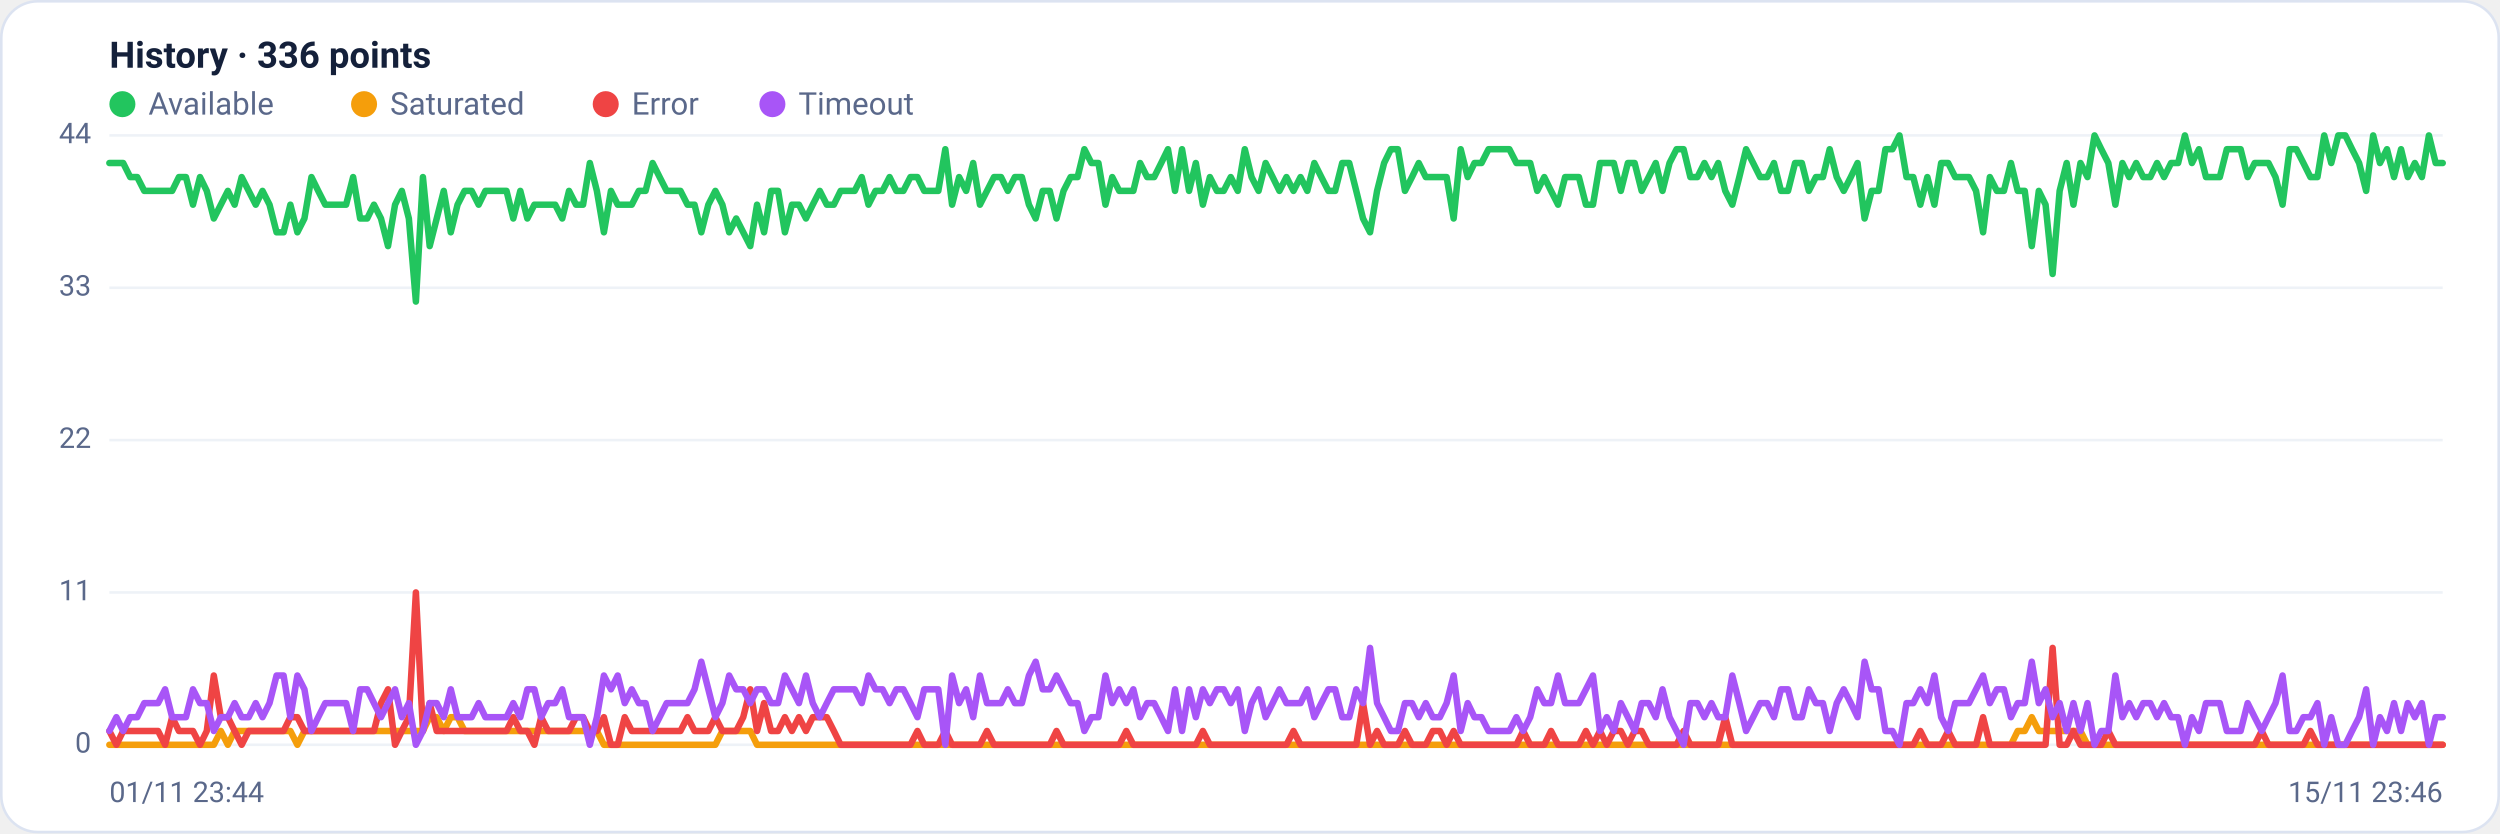
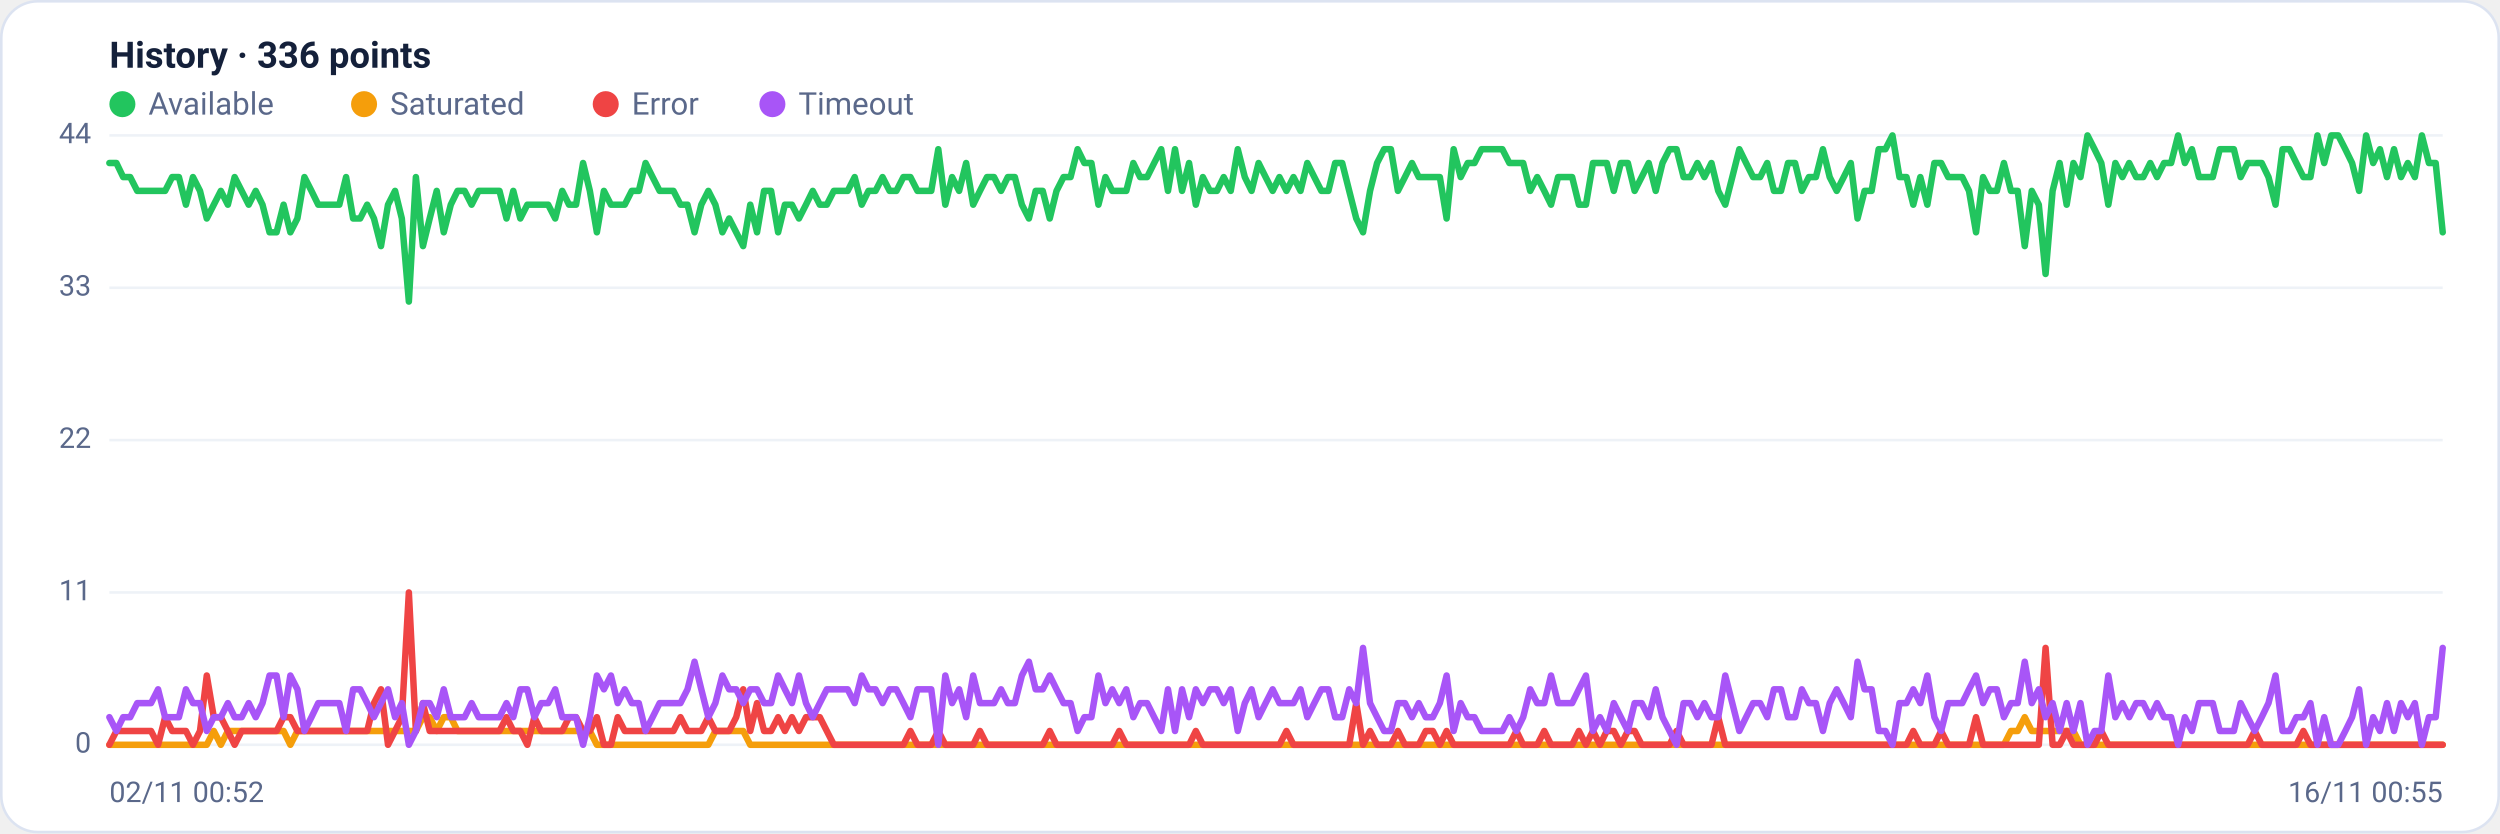
<svg xmlns="http://www.w3.org/2000/svg" viewBox="0 0 960 320" width="960" height="320" font-family="Segoe UI, system-ui, -apple-system, Roboto, Helvetica, Arial, sans-serif" role="img" aria-label="Availability history per region">
  <rect x="0.5" y="0.5" width="959" height="319" rx="14" fill="#ffffff" stroke="#dce3f1" />
  <text x="42" y="26" font-size="14" font-weight="600" fill="#14203a">History · 336 points</text>
  <circle cx="47" cy="40" r="5" fill="#22c55e" />
  <text x="57" y="44" font-size="12" fill="#5a688a">Available</text>
  <circle cx="139.8" cy="40" r="5" fill="#f59e0b" />
  <text x="149.8" y="44" font-size="12" fill="#5a688a">Saturated</text>
  <circle cx="232.6" cy="40" r="5" fill="#ef4444" />
  <text x="242.6" y="44" font-size="12" fill="#5a688a">Error</text>
  <circle cx="296.6" cy="40" r="5" fill="#a855f7" />
  <text x="306.6" y="44" font-size="12" fill="#5a688a">Timeout</text>
  <line x1="42" y1="286.0" x2="938" y2="286.0" stroke="#eef2f7" stroke-width="1" />
  <text x="35" y="289.0" text-anchor="end" font-size="11" fill="#5a688a">0</text>
  <line x1="42" y1="227.5" x2="938" y2="227.5" stroke="#eef2f7" stroke-width="1" />
  <text x="35" y="230.5" text-anchor="end" font-size="11" fill="#5a688a">11</text>
  <line x1="42" y1="169.0" x2="938" y2="169.0" stroke="#eef2f7" stroke-width="1" />
  <text x="35" y="172.0" text-anchor="end" font-size="11" fill="#5a688a">22</text>
  <line x1="42" y1="110.5" x2="938" y2="110.5" stroke="#eef2f7" stroke-width="1" />
  <text x="35" y="113.5" text-anchor="end" font-size="11" fill="#5a688a">33</text>
  <line x1="42" y1="52.0" x2="938" y2="52.0" stroke="#eef2f7" stroke-width="1" />
  <text x="35" y="55.0" text-anchor="end" font-size="11" fill="#5a688a">44</text>
-   <polyline fill="none" stroke="#22c55e" stroke-width="2.5" stroke-linejoin="round" stroke-linecap="round" points="42.0,62.6 44.7,62.6 47.3,62.6 50.0,68.0 52.7,68.0 55.4,73.3 58.0,73.3 60.7,73.3 63.4,73.3 66.1,73.3 68.7,68.0 71.4,68.0 74.1,78.6 76.8,68.0 79.4,73.3 82.1,83.9 84.8,78.6 87.5,73.3 90.1,78.6 92.8,68.0 95.5,73.3 98.2,78.6 100.8,73.3 103.5,78.6 106.2,89.2 108.9,89.2 111.5,78.6 114.2,89.2 116.9,83.9 119.6,68.0 122.2,73.3 124.9,78.6 127.6,78.6 130.3,78.6 132.9,78.6 135.6,68.0 138.3,83.9 141.0,83.9 143.6,78.6 146.3,83.9 149.0,94.5 151.7,78.6 154.3,73.3 157.0,83.9 159.7,115.8 162.4,68.0 165.0,94.5 167.7,83.9 170.4,73.3 173.1,89.2 175.7,78.6 178.4,73.3 181.1,73.3 183.8,78.6 186.4,73.3 189.1,73.3 191.8,73.3 194.5,73.3 197.1,83.9 199.8,73.3 202.5,83.9 205.2,78.6 207.8,78.6 210.5,78.6 213.2,78.6 215.9,83.9 218.5,73.3 221.2,78.6 223.9,78.6 226.5,62.6 229.2,73.3 231.9,89.2 234.6,73.3 237.2,78.6 239.9,78.6 242.6,78.6 245.3,73.3 247.9,73.3 250.6,62.6 253.3,68.0 256.0,73.3 258.6,73.3 261.3,73.3 264.0,78.6 266.7,78.6 269.3,89.2 272.0,78.6 274.7,73.3 277.4,78.6 280.0,89.2 282.7,83.9 285.4,89.2 288.1,94.5 290.7,78.6 293.4,89.2 296.1,73.3 298.8,73.3 301.4,89.2 304.1,78.6 306.8,78.6 309.5,83.9 312.1,78.6 314.8,73.3 317.5,78.6 320.2,78.6 322.8,73.3 325.5,73.3 328.2,73.3 330.9,68.0 333.5,78.6 336.2,73.3 338.9,73.3 341.6,68.0 344.2,73.3 346.9,73.3 349.6,68.0 352.3,68.0 354.9,73.3 357.6,73.3 360.3,73.3 363.0,57.3 365.6,78.6 368.3,68.0 371.0,73.3 373.7,62.6 376.3,78.6 379.0,73.3 381.7,68.0 384.4,68.0 387.0,73.3 389.7,68.0 392.4,68.0 395.1,78.6 397.7,83.9 400.4,73.3 403.1,73.3 405.7,83.9 408.4,73.3 411.1,68.0 413.8,68.0 416.4,57.3 419.1,62.6 421.8,62.6 424.5,78.6 427.1,68.0 429.8,73.3 432.5,73.3 435.2,73.3 437.8,62.6 440.5,68.0 443.2,68.0 445.9,62.6 448.5,57.3 451.2,73.3 453.9,57.3 456.6,73.3 459.2,62.6 461.9,78.6 464.6,68.0 467.3,73.3 469.9,73.3 472.6,68.0 475.3,73.3 478.0,57.3 480.6,68.0 483.3,73.3 486.0,62.6 488.7,68.0 491.3,73.3 494.0,68.0 496.7,73.3 499.4,68.0 502.0,73.3 504.7,62.6 507.4,68.0 510.1,73.3 512.7,73.3 515.4,62.6 518.1,62.6 520.8,73.3 523.4,83.9 526.1,89.2 528.8,73.3 531.5,62.6 534.1,57.3 536.8,57.3 539.5,73.3 542.2,68.0 544.8,62.6 547.5,68.0 550.2,68.0 552.9,68.0 555.5,68.0 558.2,83.9 560.9,57.3 563.6,68.0 566.2,62.6 568.9,62.6 571.6,57.3 574.3,57.3 576.9,57.3 579.6,57.3 582.3,62.6 584.9,62.6 587.6,62.6 590.3,73.3 593.0,68.0 595.6,73.3 598.3,78.6 601.0,68.0 603.7,68.0 606.3,68.0 609.0,78.6 611.7,78.6 614.4,62.6 617.0,62.6 619.7,62.6 622.4,73.3 625.1,62.6 627.7,62.6 630.4,73.3 633.1,68.0 635.8,62.6 638.4,73.3 641.1,62.6 643.8,57.3 646.5,57.3 649.1,68.0 651.8,68.0 654.5,62.6 657.2,68.0 659.8,62.6 662.5,73.3 665.2,78.6 667.9,68.0 670.5,57.3 673.2,62.6 675.9,68.0 678.6,68.0 681.2,62.6 683.9,73.3 686.6,73.3 689.3,62.6 691.9,62.6 694.6,73.3 697.3,68.0 700.0,68.0 702.6,57.3 705.3,68.0 708.0,73.3 710.7,68.0 713.3,62.6 716.0,83.9 718.7,73.3 721.4,73.3 724.0,57.3 726.7,57.3 729.4,52.0 732.1,68.0 734.7,68.0 737.4,78.6 740.1,68.0 742.8,78.6 745.4,62.6 748.1,62.6 750.8,68.0 753.5,68.0 756.1,68.0 758.8,73.3 761.5,89.2 764.1,68.0 766.8,73.3 769.5,73.3 772.2,62.6 774.8,73.3 777.5,73.3 780.2,94.5 782.9,73.3 785.5,78.6 788.2,105.2 790.9,73.3 793.6,62.6 796.2,78.6 798.9,62.6 801.6,68.0 804.3,52.0 806.9,57.3 809.6,62.6 812.3,78.6 815.0,62.6 817.6,68.0 820.3,62.6 823.0,68.0 825.7,68.0 828.3,62.6 831.0,68.0 833.7,62.6 836.4,62.6 839.0,52.0 841.7,62.6 844.4,57.3 847.1,68.0 849.7,68.0 852.4,68.0 855.1,57.3 857.8,57.3 860.4,57.3 863.1,68.0 865.8,62.6 868.5,62.6 871.1,62.6 873.8,68.0 876.5,78.6 879.2,57.3 881.8,57.3 884.5,62.6 887.2,68.0 889.9,68.0 892.5,52.0 895.2,62.6 897.9,52.0 900.6,52.0 903.2,57.3 905.9,62.6 908.6,73.3 911.3,52.0 913.9,62.6 916.6,57.3 919.3,68.0 922.0,57.3 924.6,68.0 927.3,62.6 930.0,68.0 932.7,52.0 935.3,62.6 938.0,62.6" />
-   <polyline fill="none" stroke="#f59e0b" stroke-width="2.5" stroke-linejoin="round" stroke-linecap="round" points="42.0,286.0 44.7,286.0 47.3,286.0 50.0,286.0 52.7,286.0 55.4,286.0 58.0,286.0 60.7,286.0 63.4,286.0 66.1,286.0 68.7,286.0 71.4,286.0 74.1,286.0 76.8,286.0 79.4,286.0 82.1,286.0 84.8,280.7 87.5,286.0 90.1,280.7 92.8,280.7 95.5,280.7 98.2,280.7 100.8,280.7 103.5,280.7 106.2,280.7 108.9,280.7 111.5,280.7 114.2,286.0 116.9,280.7 119.6,280.7 122.2,280.7 124.9,280.7 127.6,280.7 130.3,280.7 132.9,280.7 135.6,280.7 138.3,280.7 141.0,280.7 143.6,280.7 146.3,280.7 149.0,280.7 151.7,280.7 154.3,280.7 157.0,280.7 159.7,280.7 162.4,280.7 165.0,275.4 167.7,275.4 170.4,280.7 173.1,275.4 175.7,275.4 178.4,280.7 181.1,280.7 183.8,280.7 186.4,280.7 189.1,280.7 191.8,280.7 194.5,280.7 197.1,280.7 199.8,280.7 202.5,280.7 205.2,280.7 207.8,280.7 210.5,280.7 213.2,280.7 215.9,280.7 218.5,280.7 221.2,280.7 223.9,280.7 226.5,280.7 229.2,280.7 231.9,286.0 234.6,286.0 237.2,286.0 239.9,286.0 242.6,286.0 245.3,286.0 247.9,286.0 250.6,286.0 253.3,286.0 256.0,286.0 258.6,286.0 261.3,286.0 264.0,286.0 266.7,286.0 269.3,286.0 272.0,286.0 274.7,286.0 277.4,280.7 280.0,280.7 282.7,280.7 285.4,280.7 288.1,280.7 290.7,286.0 293.4,286.0 296.1,286.0 298.8,286.0 301.4,286.0 304.1,286.0 306.8,286.0 309.5,286.0 312.1,286.0 314.8,286.0 317.5,286.0 320.2,286.0 322.8,286.0 325.5,286.0 328.2,286.0 330.9,286.0 333.5,286.0 336.2,286.0 338.9,286.0 341.6,286.0 344.2,286.0 346.9,286.0 349.6,286.0 352.3,286.0 354.9,286.0 357.6,286.0 360.3,286.0 363.0,286.0 365.6,286.0 368.3,286.0 371.0,286.0 373.7,286.0 376.3,286.0 379.0,286.0 381.7,286.0 384.4,286.0 387.0,286.0 389.7,286.0 392.4,286.0 395.1,286.0 397.7,286.0 400.4,286.0 403.1,286.0 405.7,286.0 408.4,286.0 411.1,286.0 413.8,286.0 416.4,286.0 419.1,286.0 421.8,286.0 424.5,286.0 427.1,286.0 429.8,286.0 432.5,286.0 435.2,286.0 437.8,286.0 440.5,286.0 443.2,286.0 445.9,286.0 448.5,286.0 451.2,286.0 453.9,286.0 456.6,286.0 459.2,286.0 461.9,286.0 464.6,286.0 467.3,286.0 469.9,286.0 472.6,286.0 475.3,286.0 478.0,286.0 480.6,286.0 483.3,286.0 486.0,286.0 488.7,286.0 491.3,286.0 494.0,286.0 496.7,286.0 499.4,286.0 502.0,286.0 504.7,286.0 507.4,286.0 510.1,286.0 512.7,286.0 515.4,286.0 518.1,286.0 520.8,286.0 523.4,286.0 526.1,286.0 528.8,286.0 531.5,286.0 534.1,286.0 536.8,286.0 539.5,286.0 542.2,286.0 544.8,286.0 547.5,286.0 550.2,286.0 552.9,286.0 555.5,286.0 558.2,286.0 560.9,286.0 563.6,286.0 566.2,286.0 568.9,286.0 571.6,286.0 574.3,286.0 576.9,286.0 579.6,286.0 582.3,286.0 584.9,286.0 587.6,286.0 590.3,286.0 593.0,286.0 595.6,286.0 598.3,286.0 601.0,286.0 603.7,286.0 606.3,286.0 609.0,286.0 611.7,286.0 614.4,286.0 617.0,286.0 619.7,286.0 622.4,286.0 625.1,286.0 627.7,286.0 630.4,286.0 633.1,286.0 635.8,286.0 638.4,286.0 641.1,286.0 643.8,286.0 646.5,286.0 649.1,286.0 651.8,286.0 654.5,286.0 657.2,286.0 659.8,286.0 662.5,286.0 665.2,286.0 667.9,286.0 670.5,286.0 673.2,286.0 675.9,286.0 678.6,286.0 681.2,286.0 683.9,286.0 686.6,286.0 689.3,286.0 691.9,286.0 694.6,286.0 697.3,286.0 700.0,286.0 702.6,286.0 705.3,286.0 708.0,286.0 710.7,286.0 713.3,286.0 716.0,286.0 718.7,286.0 721.4,286.0 724.0,286.0 726.7,286.0 729.4,286.0 732.1,286.0 734.7,286.0 737.4,286.0 740.1,286.0 742.8,286.0 745.4,286.0 748.1,286.0 750.8,286.0 753.5,286.0 756.1,286.0 758.8,286.0 761.5,286.0 764.1,286.0 766.8,286.0 769.5,286.0 772.2,286.0 774.8,280.7 777.5,280.7 780.2,275.4 782.9,280.7 785.5,280.7 788.2,280.7 790.9,280.7 793.6,280.7 796.2,280.7 798.9,280.7 801.6,286.0 804.3,286.0 806.9,286.0 809.6,286.0 812.3,286.0 815.0,286.0 817.6,286.0 820.3,286.0 823.0,286.0 825.7,286.0 828.3,286.0 831.0,286.0 833.7,286.0 836.4,286.0 839.0,286.0 841.7,286.0 844.4,286.0 847.1,286.0 849.7,286.0 852.4,286.0 855.1,286.0 857.8,286.0 860.4,286.0 863.1,286.0 865.8,286.0 868.5,286.0 871.1,286.0 873.8,286.0 876.5,286.0 879.2,286.0 881.8,286.0 884.5,286.0 887.2,286.0 889.9,286.0 892.5,286.0 895.2,286.0 897.9,286.0 900.6,286.0 903.2,286.0 905.9,286.0 908.6,286.0 911.3,286.0 913.9,286.0 916.6,286.0 919.3,286.0 922.0,286.0 924.6,286.0 927.3,286.0 930.0,286.0 932.7,286.0 935.3,286.0 938.0,286.0" />
-   <polyline fill="none" stroke="#ef4444" stroke-width="2.5" stroke-linejoin="round" stroke-linecap="round" points="42.0,280.7 44.7,286.0 47.3,280.7 50.0,280.7 52.7,280.7 55.4,280.7 58.0,280.7 60.7,280.7 63.4,286.0 66.1,275.4 68.7,280.7 71.4,280.7 74.1,280.7 76.8,286.0 79.4,280.7 82.1,259.4 84.8,275.4 87.5,275.4 90.1,280.7 92.8,286.0 95.5,280.7 98.2,280.7 100.8,280.7 103.5,280.7 106.2,280.7 108.9,280.7 111.5,275.4 114.2,275.4 116.9,280.7 119.6,280.7 122.2,280.7 124.9,280.7 127.6,280.7 130.3,280.7 132.9,280.7 135.6,280.7 138.3,280.7 141.0,280.7 143.6,280.7 146.3,270.0 149.0,264.7 151.7,286.0 154.3,280.7 157.0,275.4 159.7,227.5 162.4,280.7 165.0,270.0 167.7,280.7 170.4,280.7 173.1,280.7 175.7,280.7 178.4,280.7 181.1,280.7 183.8,280.7 186.4,280.7 189.1,280.7 191.8,280.7 194.5,280.7 197.1,275.4 199.8,280.7 202.5,280.7 205.2,286.0 207.8,275.4 210.5,280.7 213.2,280.7 215.9,280.7 218.5,280.7 221.2,275.4 223.9,275.4 226.5,280.7 229.2,280.7 231.9,275.4 234.6,286.0 237.2,286.0 239.9,275.4 242.6,280.7 245.3,280.7 247.9,280.7 250.6,280.7 253.3,280.7 256.0,280.7 258.6,280.7 261.3,280.7 264.0,275.4 266.7,280.7 269.3,280.7 272.0,280.7 274.7,275.4 277.4,280.7 280.0,280.7 282.7,280.7 285.4,275.4 288.1,264.7 290.7,280.7 293.4,270.0 296.1,280.7 298.8,280.7 301.4,275.4 304.1,280.7 306.8,275.4 309.5,280.7 312.1,275.4 314.8,275.4 317.5,275.4 320.2,280.7 322.8,286.0 325.5,286.0 328.2,286.0 330.9,286.0 333.5,286.0 336.2,286.0 338.9,286.0 341.6,286.0 344.2,286.0 346.9,286.0 349.6,286.0 352.3,280.7 354.9,286.0 357.6,286.0 360.3,286.0 363.0,280.7 365.6,286.0 368.3,286.0 371.0,286.0 373.7,286.0 376.3,286.0 379.0,280.7 381.7,286.0 384.4,286.0 387.0,286.0 389.7,286.0 392.4,286.0 395.1,286.0 397.7,286.0 400.4,286.0 403.1,286.0 405.7,280.7 408.4,286.0 411.1,286.0 413.8,286.0 416.4,286.0 419.1,286.0 421.8,286.0 424.5,286.0 427.1,286.0 429.8,286.0 432.5,280.7 435.2,286.0 437.8,286.0 440.5,286.0 443.2,286.0 445.9,286.0 448.5,286.0 451.2,286.0 453.9,286.0 456.6,286.0 459.2,286.0 461.9,280.7 464.6,286.0 467.3,286.0 469.9,286.0 472.6,286.0 475.3,286.0 478.0,286.0 480.6,286.0 483.3,286.0 486.0,286.0 488.7,286.0 491.3,286.0 494.0,286.0 496.7,280.7 499.4,286.0 502.0,286.0 504.7,286.0 507.4,286.0 510.1,286.0 512.7,286.0 515.4,286.0 518.1,286.0 520.8,286.0 523.4,270.0 526.1,286.0 528.8,280.7 531.5,286.0 534.1,286.0 536.8,286.0 539.5,280.7 542.2,286.0 544.8,286.0 547.5,286.0 550.2,280.7 552.9,280.7 555.5,286.0 558.2,280.7 560.9,286.0 563.6,286.0 566.2,286.0 568.9,286.0 571.6,286.0 574.3,286.0 576.9,286.0 579.6,286.0 582.3,286.0 584.9,280.7 587.6,286.0 590.3,286.0 593.0,286.0 595.6,280.7 598.3,286.0 601.0,286.0 603.7,286.0 606.3,286.0 609.0,280.7 611.7,286.0 614.4,280.7 617.0,286.0 619.7,280.7 622.4,280.7 625.1,286.0 627.7,280.7 630.4,280.7 633.1,286.0 635.8,286.0 638.4,286.0 641.1,286.0 643.8,286.0 646.5,280.7 649.1,286.0 651.8,286.0 654.5,286.0 657.2,286.0 659.8,286.0 662.5,275.4 665.2,286.0 667.9,286.0 670.5,286.0 673.2,286.0 675.9,286.0 678.6,286.0 681.2,286.0 683.9,286.0 686.6,286.0 689.3,286.0 691.9,286.0 694.6,286.0 697.3,286.0 700.0,286.0 702.6,286.0 705.3,286.0 708.0,286.0 710.7,286.0 713.3,286.0 716.0,286.0 718.7,286.0 721.4,286.0 724.0,286.0 726.7,286.0 729.4,286.0 732.1,286.0 734.7,286.0 737.4,280.7 740.1,286.0 742.8,286.0 745.4,286.0 748.1,280.7 750.8,286.0 753.5,286.0 756.1,286.0 758.8,286.0 761.5,275.4 764.1,286.0 766.8,286.0 769.5,286.0 772.2,286.0 774.8,286.0 777.5,286.0 780.2,286.0 782.9,286.0 785.5,286.0 788.2,248.8 790.9,286.0 793.6,286.0 796.2,280.7 798.9,286.0 801.6,286.0 804.3,286.0 806.9,286.0 809.6,280.7 812.3,286.0 815.0,286.0 817.6,286.0 820.3,286.0 823.0,286.0 825.7,286.0 828.3,286.0 831.0,286.0 833.7,286.0 836.4,286.0 839.0,286.0 841.7,286.0 844.4,286.0 847.1,286.0 849.7,286.0 852.4,286.0 855.1,286.0 857.8,286.0 860.4,286.0 863.1,286.0 865.8,286.0 868.5,280.7 871.1,286.0 873.8,286.0 876.5,286.0 879.2,286.0 881.8,286.0 884.5,286.0 887.2,280.7 889.9,286.0 892.5,286.0 895.2,286.0 897.9,286.0 900.6,286.0 903.2,286.0 905.9,286.0 908.6,286.0 911.3,286.0 913.9,286.0 916.6,286.0 919.3,286.0 922.0,286.0 924.6,286.0 927.3,286.0 930.0,286.0 932.7,286.0 935.3,286.0 938.0,286.0" />
-   <polyline fill="none" stroke="#a855f7" stroke-width="2.5" stroke-linejoin="round" stroke-linecap="round" points="42.0,280.7 44.7,275.4 47.3,280.7 50.0,275.4 52.7,275.4 55.4,270.0 58.0,270.0 60.7,270.0 63.4,264.7 66.1,275.4 68.7,275.4 71.4,275.4 74.1,264.7 76.8,270.0 79.4,270.0 82.1,280.7 84.8,275.4 87.5,275.4 90.1,270.0 92.8,275.4 95.5,275.4 98.2,270.0 100.8,275.4 103.5,270.0 106.2,259.4 108.9,259.4 111.5,275.4 114.2,259.4 116.9,264.7 119.6,280.7 122.2,275.4 124.9,270.0 127.6,270.0 130.3,270.0 132.9,270.0 135.6,280.7 138.3,264.7 141.0,264.7 143.6,270.0 146.3,275.4 149.0,270.0 151.7,264.7 154.3,275.4 157.0,270.0 159.7,286.0 162.4,280.7 165.0,270.0 167.7,270.0 170.4,275.4 173.1,264.7 175.7,275.4 178.4,275.4 181.1,275.4 183.8,270.0 186.4,275.4 189.1,275.4 191.8,275.4 194.5,275.4 197.1,270.0 199.8,275.4 202.5,264.7 205.2,264.7 207.8,275.4 210.5,270.0 213.2,270.0 215.9,264.7 218.5,275.4 221.2,275.4 223.9,275.4 226.5,286.0 229.2,275.4 231.9,259.4 234.6,264.7 237.2,259.4 239.9,270.0 242.6,264.7 245.3,270.0 247.9,270.0 250.6,280.7 253.3,275.4 256.0,270.0 258.6,270.0 261.3,270.0 264.0,270.0 266.7,264.7 269.3,254.1 272.0,264.7 274.7,275.4 277.4,270.0 280.0,259.4 282.7,264.7 285.4,264.7 288.1,270.0 290.7,264.7 293.4,264.7 296.1,270.0 298.8,270.0 301.4,259.4 304.1,264.7 306.8,270.0 309.5,259.4 312.1,270.0 314.8,275.4 317.5,270.0 320.2,264.7 322.8,264.7 325.5,264.7 328.2,264.7 330.9,270.0 333.5,259.4 336.2,264.7 338.9,264.7 341.6,270.0 344.2,264.7 346.9,264.7 349.6,270.0 352.3,275.4 354.9,264.7 357.6,264.7 360.3,264.7 363.0,286.0 365.6,259.4 368.3,270.0 371.0,264.7 373.7,275.4 376.3,259.4 379.0,270.0 381.7,270.0 384.4,270.0 387.0,264.7 389.7,270.0 392.4,270.0 395.1,259.4 397.7,254.1 400.4,264.7 403.1,264.7 405.7,259.4 408.4,264.7 411.1,270.0 413.8,270.0 416.4,280.7 419.1,275.4 421.8,275.4 424.5,259.4 427.1,270.0 429.8,264.7 432.5,270.0 435.2,264.7 437.8,275.4 440.5,270.0 443.2,270.0 445.9,275.4 448.5,280.7 451.2,264.7 453.9,280.7 456.6,264.7 459.2,275.4 461.9,264.7 464.6,270.0 467.3,264.7 469.9,264.7 472.6,270.0 475.3,264.7 478.0,280.7 480.6,270.0 483.3,264.7 486.0,275.4 488.7,270.0 491.3,264.7 494.0,270.0 496.7,270.0 499.4,270.0 502.0,264.7 504.7,275.4 507.4,270.0 510.1,264.7 512.7,264.7 515.4,275.4 518.1,275.4 520.8,264.7 523.4,270.0 526.1,248.8 528.8,270.0 531.5,275.4 534.1,280.7 536.8,280.7 539.5,270.0 542.2,270.0 544.8,275.4 547.5,270.0 550.2,275.4 552.9,275.4 555.5,270.0 558.2,259.4 560.9,280.7 563.6,270.0 566.2,275.4 568.9,275.4 571.6,280.7 574.3,280.7 576.9,280.7 579.6,280.7 582.3,275.4 584.9,280.7 587.6,275.4 590.3,264.7 593.0,270.0 595.6,270.0 598.3,259.4 601.0,270.0 603.7,270.0 606.3,270.0 609.0,264.7 611.7,259.4 614.4,280.7 617.0,275.4 619.7,280.7 622.4,270.0 625.1,275.4 627.7,280.7 630.4,270.0 633.1,270.0 635.8,275.4 638.4,264.7 641.1,275.4 643.8,280.7 646.5,286.0 649.1,270.0 651.8,270.0 654.5,275.4 657.2,270.0 659.8,275.4 662.5,275.4 665.2,259.4 667.9,270.0 670.5,280.7 673.2,275.4 675.9,270.0 678.6,270.0 681.2,275.4 683.9,264.7 686.6,264.7 689.3,275.4 691.9,275.4 694.6,264.7 697.3,270.0 700.0,270.0 702.6,280.7 705.3,270.0 708.0,264.7 710.7,270.0 713.3,275.4 716.0,254.1 718.7,264.7 721.4,264.7 724.0,280.7 726.7,280.7 729.4,286.0 732.1,270.0 734.7,270.0 737.4,264.7 740.1,270.0 742.8,259.4 745.4,275.4 748.1,280.7 750.8,270.0 753.5,270.0 756.1,270.0 758.8,264.7 761.5,259.4 764.1,270.0 766.8,264.7 769.5,264.7 772.2,275.4 774.8,270.0 777.5,270.0 780.2,254.1 782.9,270.0 785.5,264.7 788.2,275.4 790.9,270.0 793.6,280.7 796.2,270.0 798.9,280.7 801.6,270.0 804.3,286.0 806.9,280.7 809.6,280.7 812.3,259.4 815.0,275.4 817.6,270.0 820.3,275.4 823.0,270.0 825.7,270.0 828.3,275.4 831.0,270.0 833.7,275.4 836.4,275.4 839.0,286.0 841.7,275.4 844.4,280.7 847.1,270.0 849.7,270.0 852.4,270.0 855.1,280.7 857.8,280.7 860.4,280.7 863.1,270.0 865.8,275.4 868.5,280.7 871.1,275.4 873.8,270.0 876.5,259.4 879.2,280.7 881.8,280.7 884.5,275.4 887.2,275.4 889.9,270.0 892.5,286.0 895.2,275.4 897.9,286.0 900.6,286.0 903.2,280.7 905.9,275.4 908.6,264.7 911.3,286.0 913.9,275.4 916.6,280.7 919.3,270.0 922.0,280.7 924.6,270.0 927.3,275.4 930.0,270.0 932.7,286.0 935.3,275.4 938.0,275.4" />
-   <text x="42" y="308" font-size="11" fill="#5a688a">01/11 23:44</text>
-   <text x="938" y="308" text-anchor="end" font-size="11" fill="#5a688a">15/11 23:46</text>
+   <polyline fill="none" stroke="#22c55e" stroke-width="2.5" stroke-linejoin="round" stroke-linecap="round" points="42.0,62.6 44.7,62.6 47.3,68.0 50.0,68.0 52.7,73.3 55.4,73.3 58.0,73.3 60.7,73.3 63.4,73.3 66.1,68.0 68.7,68.0 71.4,78.6 74.1,68.0 76.8,73.3 79.4,83.9 82.1,78.6 84.8,73.3 87.5,78.6 90.1,68.0 92.8,73.3 95.5,78.6 98.2,73.3 100.8,78.6 103.5,89.2 106.2,89.2 108.9,78.6 111.5,89.2 114.2,83.9 116.9,68.0 119.6,73.3 122.2,78.6 124.9,78.6 127.6,78.6 130.3,78.6 132.9,68.0 135.6,83.9 138.3,83.9 141.0,78.6 143.6,83.9 146.3,94.5 149.0,78.6 151.7,73.3 154.3,83.9 157.0,115.8 159.7,68.0 162.4,94.5 165.0,83.9 167.7,73.3 170.4,89.2 173.1,78.6 175.7,73.3 178.4,73.3 181.1,78.6 183.8,73.3 186.4,73.3 189.1,73.3 191.8,73.3 194.5,83.9 197.1,73.3 199.8,83.9 202.5,78.6 205.2,78.6 207.8,78.6 210.5,78.6 213.2,83.9 215.9,73.3 218.5,78.6 221.2,78.6 223.9,62.6 226.5,73.3 229.2,89.2 231.9,73.3 234.6,78.6 237.2,78.6 239.9,78.6 242.6,73.3 245.3,73.3 247.9,62.6 250.6,68.0 253.3,73.3 256.0,73.3 258.6,73.3 261.3,78.6 264.0,78.6 266.7,89.2 269.3,78.6 272.0,73.3 274.7,78.6 277.4,89.2 280.0,83.9 282.7,89.2 285.4,94.5 288.1,78.6 290.7,89.2 293.4,73.3 296.1,73.3 298.8,89.2 301.4,78.6 304.1,78.6 306.8,83.9 309.5,78.6 312.1,73.3 314.8,78.6 317.5,78.6 320.2,73.3 322.8,73.3 325.5,73.3 328.2,68.0 330.9,78.6 333.5,73.3 336.2,73.3 338.9,68.0 341.6,73.3 344.2,73.3 346.9,68.0 349.6,68.0 352.3,73.3 354.9,73.3 357.6,73.3 360.3,57.3 363.0,78.6 365.6,68.0 368.3,73.3 371.0,62.6 373.7,78.6 376.3,73.3 379.0,68.0 381.7,68.0 384.4,73.3 387.0,68.0 389.7,68.0 392.4,78.6 395.1,83.9 397.7,73.3 400.4,73.3 403.1,83.9 405.7,73.3 408.4,68.0 411.1,68.0 413.8,57.3 416.4,62.6 419.1,62.6 421.8,78.6 424.5,68.0 427.1,73.3 429.8,73.3 432.5,73.3 435.2,62.6 437.8,68.0 440.5,68.0 443.2,62.6 445.9,57.3 448.5,73.3 451.2,57.3 453.9,73.3 456.6,62.6 459.2,78.6 461.9,68.0 464.6,73.3 467.3,73.3 469.9,68.0 472.6,73.3 475.3,57.3 478.0,68.0 480.6,73.3 483.3,62.6 486.0,68.0 488.7,73.3 491.3,68.0 494.0,73.3 496.7,68.0 499.4,73.3 502.0,62.6 504.7,68.0 507.4,73.3 510.1,73.3 512.7,62.6 515.4,62.6 518.1,73.3 520.8,83.9 523.4,89.2 526.1,73.3 528.8,62.6 531.5,57.3 534.1,57.3 536.8,73.3 539.5,68.0 542.2,62.6 544.8,68.0 547.5,68.0 550.2,68.0 552.9,68.0 555.5,83.9 558.2,57.3 560.9,68.0 563.6,62.6 566.2,62.6 568.9,57.3 571.6,57.3 574.3,57.3 576.9,57.3 579.6,62.6 582.3,62.6 584.9,62.6 587.6,73.3 590.3,68.0 593.0,73.3 595.6,78.6 598.3,68.0 601.0,68.0 603.7,68.0 606.3,78.6 609.0,78.6 611.7,62.6 614.4,62.6 617.0,62.6 619.7,73.3 622.4,62.6 625.1,62.6 627.7,73.3 630.4,68.0 633.1,62.6 635.8,73.3 638.4,62.6 641.1,57.3 643.8,57.3 646.5,68.0 649.1,68.0 651.8,62.6 654.5,68.0 657.2,62.6 659.8,73.3 662.5,78.6 665.2,68.0 667.9,57.3 670.5,62.6 673.2,68.0 675.9,68.0 678.6,62.6 681.2,73.3 683.9,73.3 686.6,62.6 689.3,62.6 691.9,73.3 694.6,68.0 697.3,68.0 700.0,57.3 702.6,68.0 705.3,73.3 708.0,68.0 710.7,62.6 713.3,83.9 716.0,73.3 718.7,73.3 721.4,57.3 724.0,57.3 726.7,52.0 729.4,68.0 732.1,68.0 734.7,78.6 737.4,68.0 740.1,78.6 742.8,62.6 745.4,62.6 748.1,68.0 750.8,68.0 753.5,68.0 756.1,73.3 758.8,89.2 761.5,68.0 764.1,73.3 766.8,73.3 769.5,62.6 772.2,73.3 774.8,73.3 777.5,94.5 780.2,73.3 782.9,78.6 785.5,105.2 788.2,73.3 790.9,62.6 793.6,78.6 796.2,62.6 798.9,68.0 801.6,52.0 804.3,57.3 806.9,62.6 809.6,78.6 812.3,62.6 815.0,68.0 817.6,62.6 820.3,68.0 823.0,68.0 825.7,62.6 828.3,68.0 831.0,62.6 833.7,62.6 836.4,52.0 839.0,62.6 841.7,57.3 844.4,68.0 847.1,68.0 849.7,68.0 852.4,57.3 855.1,57.3 857.8,57.3 860.4,68.0 863.1,62.6 865.8,62.6 868.5,62.6 871.1,68.0 873.8,78.6 876.5,57.3 879.2,57.3 881.8,62.6 884.5,68.0 887.2,68.0 889.9,52.0 892.5,62.6 895.2,52.0 897.9,52.0 900.6,57.3 903.2,62.6 905.9,73.3 908.6,52.0 911.3,62.6 913.9,57.3 916.6,68.0 919.3,57.3 922.0,68.0 924.6,62.6 927.3,68.0 930.0,52.0 932.7,62.6 935.3,62.6 938.0,89.2" />
+   <polyline fill="none" stroke="#f59e0b" stroke-width="2.5" stroke-linejoin="round" stroke-linecap="round" points="42.0,286.0 44.7,286.0 47.3,286.0 50.0,286.0 52.7,286.0 55.4,286.0 58.0,286.0 60.7,286.0 63.4,286.0 66.1,286.0 68.7,286.0 71.4,286.0 74.1,286.0 76.8,286.0 79.4,286.0 82.1,280.7 84.8,286.0 87.5,280.7 90.1,280.7 92.8,280.7 95.5,280.7 98.2,280.7 100.8,280.7 103.5,280.7 106.2,280.7 108.9,280.7 111.5,286.0 114.2,280.7 116.9,280.7 119.6,280.7 122.2,280.7 124.9,280.7 127.6,280.7 130.3,280.7 132.9,280.7 135.6,280.7 138.3,280.7 141.0,280.7 143.6,280.7 146.3,280.7 149.0,280.7 151.7,280.7 154.3,280.7 157.0,280.7 159.7,280.7 162.4,275.4 165.0,275.4 167.7,280.7 170.4,275.4 173.1,275.4 175.7,280.7 178.4,280.7 181.1,280.7 183.8,280.7 186.4,280.7 189.1,280.7 191.8,280.7 194.5,280.7 197.1,280.7 199.8,280.7 202.5,280.7 205.2,280.7 207.8,280.7 210.5,280.7 213.2,280.7 215.9,280.7 218.5,280.7 221.2,280.7 223.9,280.7 226.5,280.7 229.2,286.0 231.9,286.0 234.6,286.0 237.2,286.0 239.9,286.0 242.6,286.0 245.3,286.0 247.9,286.0 250.6,286.0 253.3,286.0 256.0,286.0 258.6,286.0 261.3,286.0 264.0,286.0 266.7,286.0 269.3,286.0 272.0,286.0 274.7,280.7 277.4,280.7 280.0,280.7 282.7,280.7 285.4,280.7 288.1,286.0 290.7,286.0 293.4,286.0 296.1,286.0 298.8,286.0 301.4,286.0 304.1,286.0 306.8,286.0 309.5,286.0 312.1,286.0 314.8,286.0 317.5,286.0 320.2,286.0 322.8,286.0 325.5,286.0 328.2,286.0 330.9,286.0 333.5,286.0 336.2,286.0 338.9,286.0 341.6,286.0 344.2,286.0 346.9,286.0 349.6,286.0 352.3,286.0 354.9,286.0 357.6,286.0 360.3,286.0 363.0,286.0 365.6,286.0 368.3,286.0 371.0,286.0 373.7,286.0 376.3,286.0 379.0,286.0 381.7,286.0 384.4,286.0 387.0,286.0 389.7,286.0 392.4,286.0 395.1,286.0 397.7,286.0 400.4,286.0 403.1,286.0 405.7,286.0 408.4,286.0 411.1,286.0 413.8,286.0 416.4,286.0 419.1,286.0 421.8,286.0 424.5,286.0 427.1,286.0 429.8,286.0 432.5,286.0 435.2,286.0 437.8,286.0 440.5,286.0 443.2,286.0 445.9,286.0 448.5,286.0 451.2,286.0 453.9,286.0 456.6,286.0 459.2,286.0 461.9,286.0 464.6,286.0 467.3,286.0 469.9,286.0 472.6,286.0 475.3,286.0 478.0,286.0 480.6,286.0 483.3,286.0 486.0,286.0 488.7,286.0 491.3,286.0 494.0,286.0 496.7,286.0 499.4,286.0 502.0,286.0 504.7,286.0 507.4,286.0 510.1,286.0 512.7,286.0 515.4,286.0 518.1,286.0 520.8,286.0 523.4,286.0 526.1,286.0 528.8,286.0 531.5,286.0 534.1,286.0 536.8,286.0 539.5,286.0 542.2,286.0 544.8,286.0 547.5,286.0 550.2,286.0 552.9,286.0 555.5,286.0 558.2,286.0 560.9,286.0 563.6,286.0 566.2,286.0 568.9,286.0 571.6,286.0 574.3,286.0 576.9,286.0 579.6,286.0 582.3,286.0 584.9,286.0 587.6,286.0 590.3,286.0 593.0,286.0 595.6,286.0 598.3,286.0 601.0,286.0 603.7,286.0 606.3,286.0 609.0,286.0 611.7,286.0 614.4,286.0 617.0,286.0 619.7,286.0 622.4,286.0 625.1,286.0 627.7,286.0 630.4,286.0 633.1,286.0 635.8,286.0 638.4,286.0 641.1,286.0 643.8,286.0 646.5,286.0 649.1,286.0 651.8,286.0 654.5,286.0 657.2,286.0 659.8,286.0 662.5,286.0 665.2,286.0 667.9,286.0 670.5,286.0 673.2,286.0 675.9,286.0 678.6,286.0 681.2,286.0 683.9,286.0 686.6,286.0 689.3,286.0 691.9,286.0 694.6,286.0 697.3,286.0 700.0,286.0 702.6,286.0 705.3,286.0 708.0,286.0 710.7,286.0 713.3,286.0 716.0,286.0 718.7,286.0 721.4,286.0 724.0,286.0 726.7,286.0 729.4,286.0 732.1,286.0 734.7,286.0 737.4,286.0 740.1,286.0 742.8,286.0 745.4,286.0 748.1,286.0 750.8,286.0 753.5,286.0 756.1,286.0 758.8,286.0 761.5,286.0 764.1,286.0 766.8,286.0 769.5,286.0 772.2,280.7 774.8,280.7 777.5,275.4 780.2,280.7 782.9,280.7 785.5,280.7 788.2,280.7 790.9,280.7 793.6,280.7 796.2,280.7 798.9,286.0 801.6,286.0 804.3,286.0 806.9,286.0 809.6,286.0 812.3,286.0 815.0,286.0 817.6,286.0 820.3,286.0 823.0,286.0 825.7,286.0 828.3,286.0 831.0,286.0 833.7,286.0 836.4,286.0 839.0,286.0 841.7,286.0 844.4,286.0 847.1,286.0 849.7,286.0 852.4,286.0 855.1,286.0 857.8,286.0 860.4,286.0 863.1,286.0 865.8,286.0 868.5,286.0 871.1,286.0 873.8,286.0 876.5,286.0 879.2,286.0 881.8,286.0 884.5,286.0 887.2,286.0 889.9,286.0 892.5,286.0 895.2,286.0 897.9,286.0 900.6,286.0 903.2,286.0 905.9,286.0 908.6,286.0 911.3,286.0 913.9,286.0 916.6,286.0 919.3,286.0 922.0,286.0 924.6,286.0 927.3,286.0 930.0,286.0 932.7,286.0 935.3,286.0 938.0,286.0" />
+   <polyline fill="none" stroke="#ef4444" stroke-width="2.5" stroke-linejoin="round" stroke-linecap="round" points="42.0,286.0 44.7,280.7 47.3,280.7 50.0,280.7 52.7,280.7 55.4,280.7 58.0,280.7 60.7,286.0 63.4,275.4 66.1,280.7 68.7,280.7 71.4,280.7 74.1,286.0 76.8,280.7 79.4,259.4 82.1,275.4 84.8,275.4 87.5,280.7 90.1,286.0 92.8,280.7 95.5,280.7 98.2,280.7 100.8,280.7 103.5,280.7 106.2,280.7 108.9,275.4 111.5,275.4 114.2,280.7 116.9,280.7 119.6,280.7 122.2,280.7 124.9,280.7 127.6,280.7 130.3,280.7 132.9,280.7 135.6,280.7 138.3,280.7 141.0,280.7 143.6,270.0 146.3,264.7 149.0,286.0 151.7,280.7 154.3,275.4 157.0,227.5 159.7,280.7 162.4,270.0 165.0,280.7 167.7,280.7 170.4,280.7 173.1,280.7 175.7,280.7 178.4,280.7 181.1,280.7 183.8,280.7 186.4,280.7 189.1,280.7 191.8,280.7 194.5,275.4 197.1,280.7 199.8,280.7 202.5,286.0 205.2,275.4 207.8,280.7 210.5,280.7 213.2,280.7 215.9,280.7 218.5,275.4 221.2,275.4 223.9,280.7 226.5,280.7 229.2,275.4 231.9,286.0 234.6,286.0 237.2,275.4 239.9,280.7 242.6,280.7 245.3,280.7 247.9,280.7 250.6,280.7 253.3,280.7 256.0,280.7 258.6,280.7 261.3,275.4 264.0,280.7 266.7,280.7 269.3,280.7 272.0,275.4 274.7,280.7 277.4,280.7 280.0,280.7 282.7,275.4 285.4,264.7 288.1,280.7 290.7,270.0 293.4,280.7 296.1,280.7 298.8,275.4 301.4,280.7 304.1,275.4 306.8,280.7 309.5,275.4 312.1,275.4 314.8,275.4 317.5,280.7 320.2,286.0 322.8,286.0 325.5,286.0 328.2,286.0 330.9,286.0 333.5,286.0 336.2,286.0 338.9,286.0 341.6,286.0 344.2,286.0 346.9,286.0 349.6,280.7 352.3,286.0 354.9,286.0 357.6,286.0 360.3,280.7 363.0,286.0 365.6,286.0 368.3,286.0 371.0,286.0 373.7,286.0 376.3,280.7 379.0,286.0 381.7,286.0 384.4,286.0 387.0,286.0 389.7,286.0 392.4,286.0 395.1,286.0 397.7,286.0 400.4,286.0 403.1,280.7 405.7,286.0 408.4,286.0 411.1,286.0 413.8,286.0 416.4,286.0 419.1,286.0 421.8,286.0 424.5,286.0 427.1,286.0 429.8,280.7 432.5,286.0 435.2,286.0 437.8,286.0 440.5,286.0 443.2,286.0 445.9,286.0 448.5,286.0 451.2,286.0 453.9,286.0 456.6,286.0 459.2,280.7 461.9,286.0 464.6,286.0 467.3,286.0 469.9,286.0 472.6,286.0 475.3,286.0 478.0,286.0 480.6,286.0 483.3,286.0 486.0,286.0 488.7,286.0 491.3,286.0 494.0,280.7 496.7,286.0 499.4,286.0 502.0,286.0 504.7,286.0 507.4,286.0 510.1,286.0 512.7,286.0 515.4,286.0 518.1,286.0 520.8,270.0 523.4,286.0 526.1,280.7 528.8,286.0 531.5,286.0 534.1,286.0 536.8,280.7 539.5,286.0 542.2,286.0 544.8,286.0 547.5,280.7 550.2,280.7 552.9,286.0 555.5,280.7 558.2,286.0 560.9,286.0 563.6,286.0 566.2,286.0 568.9,286.0 571.6,286.0 574.3,286.0 576.9,286.0 579.6,286.0 582.3,280.7 584.9,286.0 587.6,286.0 590.3,286.0 593.0,280.7 595.6,286.0 598.3,286.0 601.0,286.0 603.7,286.0 606.3,280.7 609.0,286.0 611.7,280.7 614.4,286.0 617.0,280.7 619.7,280.7 622.4,286.0 625.1,280.7 627.7,280.7 630.4,286.0 633.1,286.0 635.8,286.0 638.4,286.0 641.1,286.0 643.8,280.7 646.5,286.0 649.1,286.0 651.8,286.0 654.5,286.0 657.2,286.0 659.8,275.4 662.5,286.0 665.2,286.0 667.9,286.0 670.5,286.0 673.2,286.0 675.9,286.0 678.6,286.0 681.2,286.0 683.9,286.0 686.6,286.0 689.3,286.0 691.9,286.0 694.6,286.0 697.3,286.0 700.0,286.0 702.6,286.0 705.3,286.0 708.0,286.0 710.7,286.0 713.3,286.0 716.0,286.0 718.7,286.0 721.4,286.0 724.0,286.0 726.7,286.0 729.4,286.0 732.1,286.0 734.7,280.7 737.4,286.0 740.1,286.0 742.8,286.0 745.4,280.7 748.1,286.0 750.8,286.0 753.5,286.0 756.1,286.0 758.8,275.4 761.5,286.0 764.1,286.0 766.8,286.0 769.5,286.0 772.2,286.0 774.8,286.0 777.5,286.0 780.2,286.0 782.9,286.0 785.5,248.8 788.2,286.0 790.9,286.0 793.6,280.7 796.2,286.0 798.9,286.0 801.6,286.0 804.3,286.0 806.9,280.7 809.6,286.0 812.3,286.0 815.0,286.0 817.6,286.0 820.3,286.0 823.0,286.0 825.7,286.0 828.3,286.0 831.0,286.0 833.7,286.0 836.4,286.0 839.0,286.0 841.7,286.0 844.4,286.0 847.1,286.0 849.7,286.0 852.4,286.0 855.1,286.0 857.8,286.0 860.4,286.0 863.1,286.0 865.8,280.7 868.5,286.0 871.1,286.0 873.8,286.0 876.5,286.0 879.2,286.0 881.8,286.0 884.5,280.7 887.2,286.0 889.9,286.0 892.5,286.0 895.2,286.0 897.9,286.0 900.6,286.0 903.2,286.0 905.9,286.0 908.6,286.0 911.3,286.0 913.9,286.0 916.6,286.0 919.3,286.0 922.0,286.0 924.6,286.0 927.3,286.0 930.0,286.0 932.7,286.0 935.3,286.0 938.0,286.0" />
+   <polyline fill="none" stroke="#a855f7" stroke-width="2.5" stroke-linejoin="round" stroke-linecap="round" points="42.0,275.4 44.7,280.7 47.3,275.4 50.0,275.4 52.7,270.0 55.4,270.0 58.0,270.0 60.7,264.7 63.4,275.4 66.1,275.4 68.7,275.4 71.4,264.7 74.1,270.0 76.8,270.0 79.4,280.7 82.1,275.4 84.8,275.4 87.5,270.0 90.1,275.4 92.8,275.4 95.5,270.0 98.2,275.4 100.8,270.0 103.5,259.4 106.2,259.4 108.9,275.4 111.5,259.4 114.2,264.7 116.9,280.7 119.6,275.4 122.2,270.0 124.9,270.0 127.6,270.0 130.3,270.0 132.9,280.7 135.6,264.7 138.3,264.7 141.0,270.0 143.6,275.4 146.3,270.0 149.0,264.7 151.7,275.4 154.3,270.0 157.0,286.0 159.7,280.7 162.4,270.0 165.0,270.0 167.7,275.4 170.4,264.7 173.1,275.4 175.7,275.4 178.4,275.4 181.1,270.0 183.8,275.4 186.4,275.4 189.1,275.4 191.8,275.4 194.5,270.0 197.1,275.4 199.8,264.7 202.5,264.7 205.2,275.4 207.8,270.0 210.5,270.0 213.2,264.7 215.9,275.4 218.5,275.4 221.2,275.4 223.9,286.0 226.5,275.4 229.2,259.4 231.9,264.7 234.6,259.4 237.2,270.0 239.9,264.7 242.6,270.0 245.3,270.0 247.9,280.7 250.6,275.4 253.3,270.0 256.0,270.0 258.6,270.0 261.3,270.0 264.0,264.7 266.7,254.1 269.3,264.7 272.0,275.4 274.7,270.0 277.4,259.4 280.0,264.7 282.7,264.7 285.4,270.0 288.1,264.7 290.7,264.7 293.4,270.0 296.1,270.0 298.8,259.4 301.4,264.7 304.1,270.0 306.8,259.4 309.5,270.0 312.1,275.4 314.8,270.0 317.5,264.7 320.2,264.7 322.8,264.7 325.5,264.7 328.2,270.0 330.9,259.4 333.5,264.7 336.2,264.7 338.9,270.0 341.6,264.7 344.2,264.7 346.9,270.0 349.6,275.4 352.3,264.7 354.9,264.7 357.6,264.7 360.3,286.0 363.0,259.4 365.6,270.0 368.3,264.7 371.0,275.4 373.7,259.4 376.3,270.0 379.0,270.0 381.7,270.0 384.4,264.7 387.0,270.0 389.7,270.0 392.4,259.4 395.1,254.1 397.7,264.7 400.4,264.7 403.1,259.4 405.7,264.7 408.4,270.0 411.1,270.0 413.8,280.7 416.4,275.4 419.1,275.4 421.8,259.4 424.5,270.0 427.1,264.7 429.8,270.0 432.5,264.7 435.2,275.4 437.8,270.0 440.5,270.0 443.2,275.4 445.9,280.7 448.5,264.7 451.2,280.7 453.9,264.7 456.6,275.4 459.2,264.7 461.9,270.0 464.6,264.7 467.3,264.7 469.9,270.0 472.6,264.7 475.3,280.7 478.0,270.0 480.6,264.7 483.3,275.4 486.0,270.0 488.7,264.7 491.3,270.0 494.0,270.0 496.7,270.0 499.4,264.7 502.0,275.4 504.7,270.0 507.4,264.7 510.1,264.7 512.7,275.4 515.4,275.4 518.1,264.7 520.8,270.0 523.4,248.8 526.1,270.0 528.8,275.4 531.5,280.7 534.1,280.7 536.8,270.0 539.5,270.0 542.2,275.4 544.8,270.0 547.5,275.4 550.2,275.4 552.9,270.0 555.5,259.4 558.2,280.7 560.9,270.0 563.6,275.4 566.2,275.4 568.9,280.7 571.6,280.7 574.3,280.7 576.9,280.7 579.6,275.4 582.3,280.7 584.9,275.4 587.6,264.7 590.3,270.0 593.0,270.0 595.6,259.4 598.3,270.0 601.0,270.0 603.7,270.0 606.3,264.7 609.0,259.4 611.7,280.7 614.4,275.4 617.0,280.7 619.7,270.0 622.4,275.4 625.1,280.7 627.7,270.0 630.4,270.0 633.1,275.4 635.8,264.7 638.4,275.4 641.1,280.7 643.8,286.0 646.5,270.0 649.1,270.0 651.8,275.4 654.5,270.0 657.2,275.4 659.8,275.4 662.5,259.4 665.2,270.0 667.9,280.7 670.5,275.4 673.2,270.0 675.9,270.0 678.6,275.4 681.2,264.7 683.9,264.7 686.6,275.4 689.3,275.4 691.9,264.7 694.6,270.0 697.3,270.0 700.0,280.7 702.6,270.0 705.3,264.7 708.0,270.0 710.7,275.4 713.3,254.1 716.0,264.7 718.7,264.7 721.4,280.7 724.0,280.7 726.7,286.0 729.4,270.0 732.1,270.0 734.7,264.7 737.4,270.0 740.1,259.4 742.8,275.4 745.4,280.7 748.1,270.0 750.8,270.0 753.5,270.0 756.1,264.7 758.8,259.4 761.5,270.0 764.1,264.7 766.8,264.7 769.5,275.4 772.2,270.0 774.8,270.0 777.5,254.1 780.2,270.0 782.9,264.7 785.5,275.4 788.2,270.0 790.9,280.7 793.6,270.0 796.2,280.7 798.9,270.0 801.6,286.0 804.3,280.7 806.9,280.7 809.6,259.4 812.3,275.4 815.0,270.0 817.6,275.4 820.3,270.0 823.0,270.0 825.7,275.4 828.3,270.0 831.0,275.4 833.7,275.4 836.4,286.0 839.0,275.4 841.7,280.7 844.4,270.0 847.1,270.0 849.7,270.0 852.4,280.7 855.1,280.7 857.8,280.7 860.4,270.0 863.1,275.4 865.8,280.7 868.5,275.4 871.1,270.0 873.8,259.4 876.5,280.7 879.2,280.7 881.8,275.4 884.5,275.4 887.2,270.0 889.9,286.0 892.5,275.4 895.2,286.0 897.9,286.0 900.6,280.7 903.2,275.4 905.9,264.7 908.6,286.0 911.3,275.4 913.9,280.7 916.6,270.0 919.3,280.7 922.0,270.0 924.6,275.4 927.3,270.0 930.0,286.0 932.7,275.4 935.3,275.4 938.0,248.8" />
+   <text x="42" y="308" font-size="11" fill="#5a688a">02/11 00:52</text>
+   <text x="938" y="308" text-anchor="end" font-size="11" fill="#5a688a">16/11 00:55</text>
</svg>
